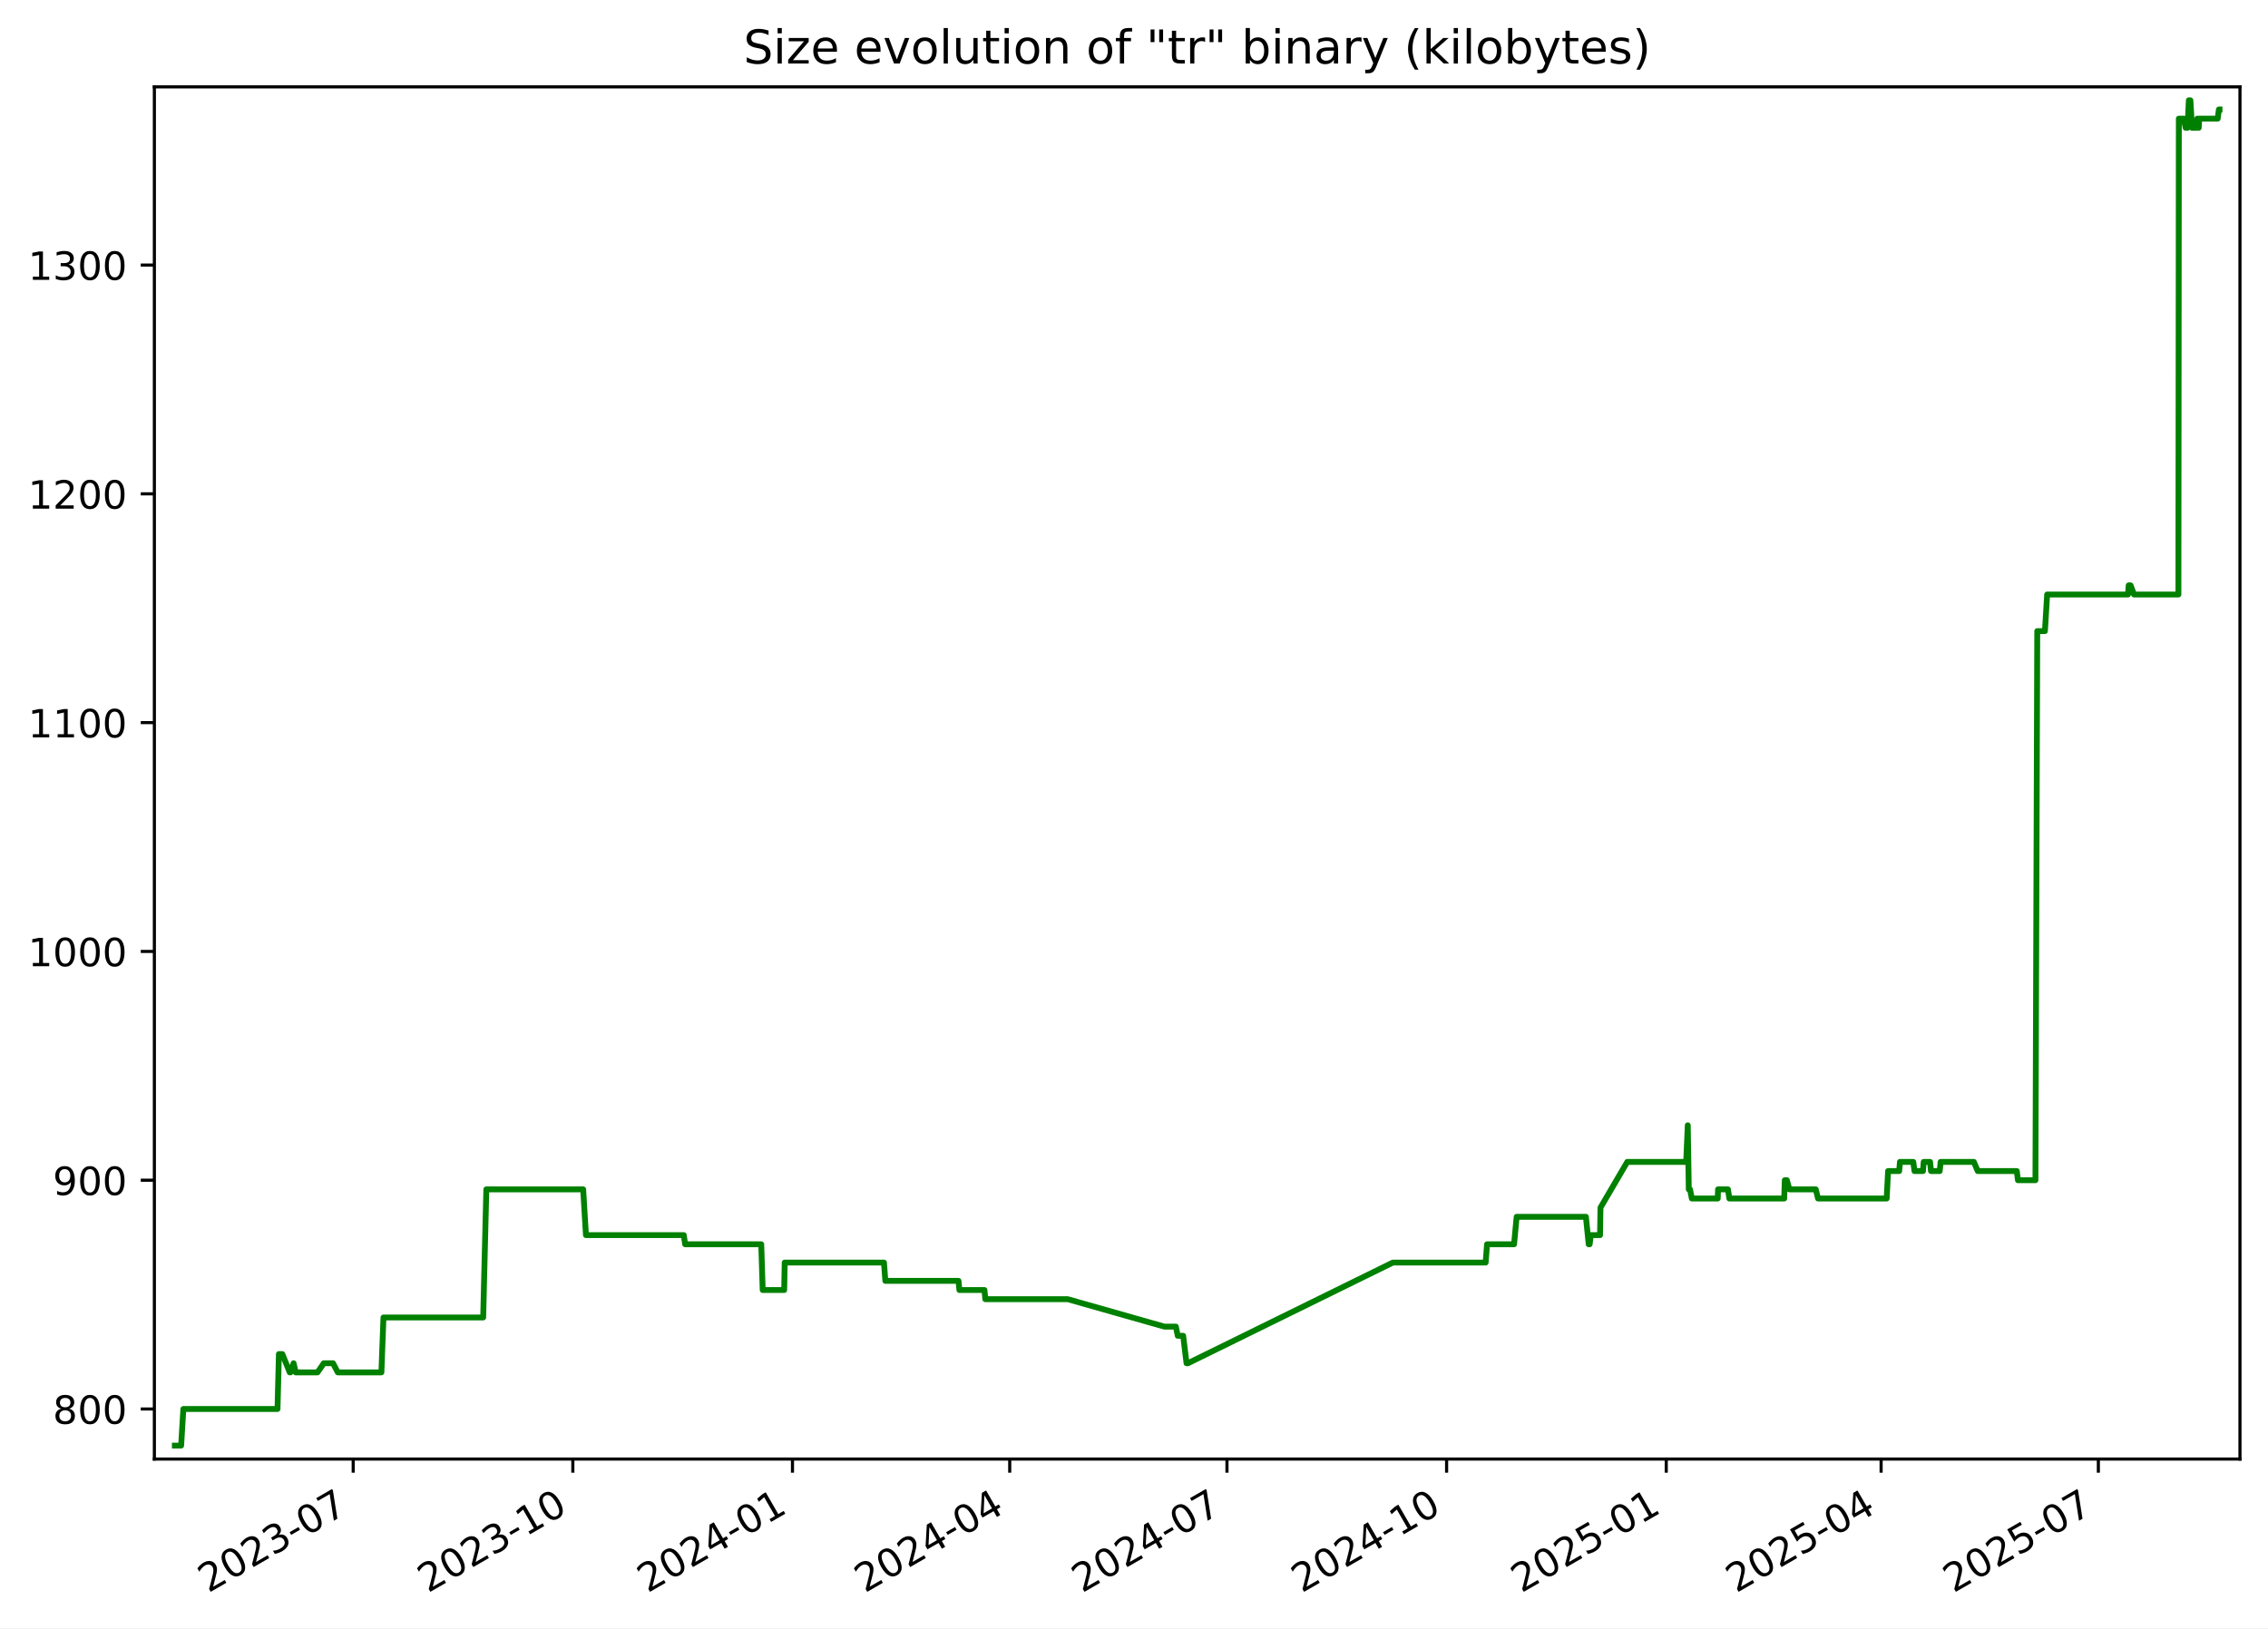
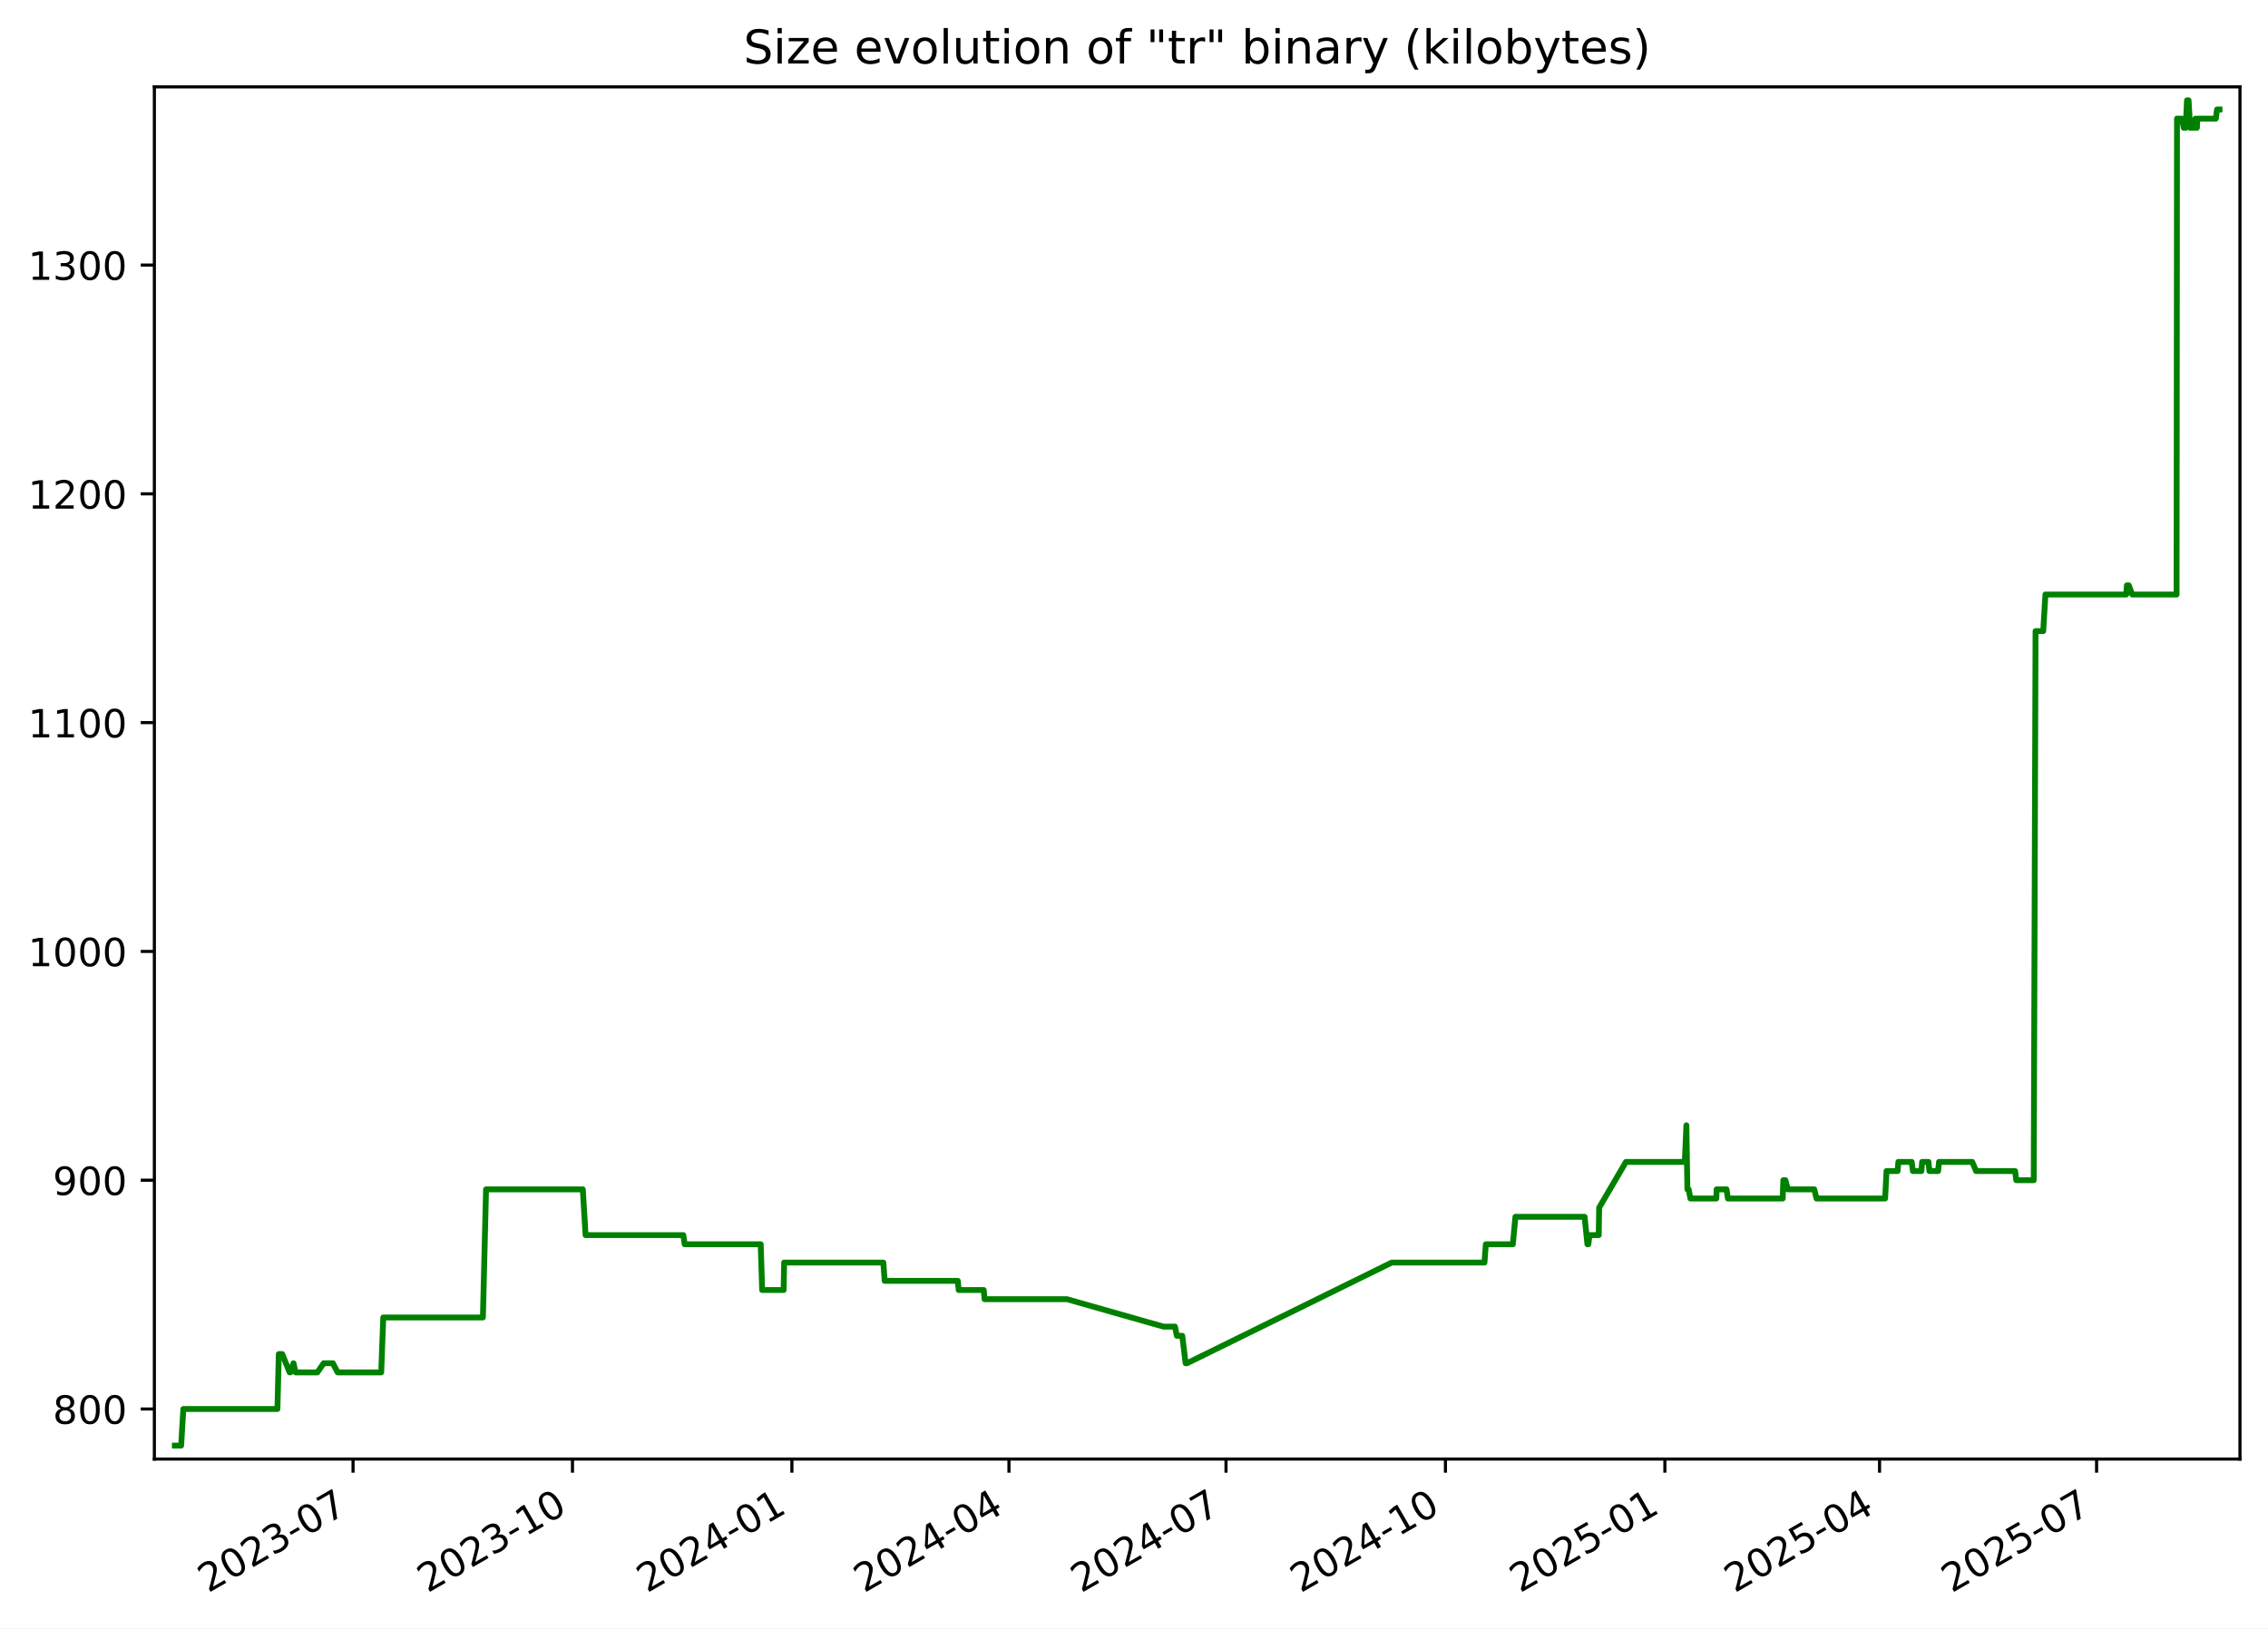
<svg xmlns="http://www.w3.org/2000/svg" xmlns:xlink="http://www.w3.org/1999/xlink" width="582.53pt" height="418.303pt" viewBox="0 0 582.53 418.303" version="1.1">
  <defs>
    <style type="text/css">*{stroke-linejoin: round; stroke-linecap: butt}</style>
  </defs>
  <g id="figure_1">
    <g id="patch_1">
      <path d="M -0 418.303  L 582.53 418.303  L 582.53 0  L -0 0  z " style="fill: #ffffff" />
    </g>
    <g id="axes_1">
      <g id="patch_2">
        <path d="M 39.65 374.83  L 575.33 374.83  L 575.33 22.318  L 39.65 22.318  z " style="fill: #ffffff" />
      </g>
      <g id="matplotlib.axis_1">
        <g id="xtick_1">
          <g id="line2d_1">
            <defs>
-               <path id="m077286f909" d="M 0 0  L 0 3.5  " style="stroke: #000000; stroke-width: 0.8" />
+               <path id="m6d14443384" d="M 0 0  L 0 3.5  " style="stroke: #000000; stroke-width: 0.8" />
            </defs>
            <g>
-               <use xlink:href="#m077286f909" x="90.719" y="374.83" style="stroke: #000000; stroke-width: 0.8" />
+               <use xlink:href="#m6d14443384" x="90.677" y="374.83" style="stroke: #000000; stroke-width: 0.8" />
            </g>
          </g>
          <g id="text_1">
-             <g transform="translate(53.49431 409.302) rotate(-30) scale(0.1 -0.1)">
+             <g transform="translate(53.45233 409.302) rotate(-30) scale(0.1 -0.1)">
              <defs>
                <path id="DejaVuSans-32" d="M 1228 531  L 3431 531  L 3431 0  L 469 0  L 469 531  Q 828 903 1448 1529  Q 2069 2156 2228 2338  Q 2531 2678 2651 2914  Q 2772 3150 2772 3378  Q 2772 3750 2511 3984  Q 2250 4219 1831 4219  Q 1534 4219 1204 4116  Q 875 4013 500 3803  L 500 4441  Q 881 4594 1212 4672  Q 1544 4750 1819 4750  Q 2544 4750 2975 4387  Q 3406 4025 3406 3419  Q 3406 3131 3298 2873  Q 3191 2616 2906 2266  Q 2828 2175 2409 1742  Q 1991 1309 1228 531  z " transform="scale(0.015625)" />
                <path id="DejaVuSans-30" d="M 2034 4250  Q 1547 4250 1301 3770  Q 1056 3291 1056 2328  Q 1056 1369 1301 889  Q 1547 409 2034 409  Q 2525 409 2770 889  Q 3016 1369 3016 2328  Q 3016 3291 2770 3770  Q 2525 4250 2034 4250  z M 2034 4750  Q 2819 4750 3233 4129  Q 3647 3509 3647 2328  Q 3647 1150 3233 529  Q 2819 -91 2034 -91  Q 1250 -91 836 529  Q 422 1150 422 2328  Q 422 3509 836 4129  Q 1250 4750 2034 4750  z " transform="scale(0.015625)" />
                <path id="DejaVuSans-33" d="M 2597 2516  Q 3050 2419 3304 2112  Q 3559 1806 3559 1356  Q 3559 666 3084 287  Q 2609 -91 1734 -91  Q 1441 -91 1130 -33  Q 819 25 488 141  L 488 750  Q 750 597 1062 519  Q 1375 441 1716 441  Q 2309 441 2620 675  Q 2931 909 2931 1356  Q 2931 1769 2642 2001  Q 2353 2234 1838 2234  L 1294 2234  L 1294 2753  L 1863 2753  Q 2328 2753 2575 2939  Q 2822 3125 2822 3475  Q 2822 3834 2567 4026  Q 2313 4219 1838 4219  Q 1578 4219 1281 4162  Q 984 4106 628 3988  L 628 4550  Q 988 4650 1302 4700  Q 1616 4750 1894 4750  Q 2613 4750 3031 4423  Q 3450 4097 3450 3541  Q 3450 3153 3228 2886  Q 3006 2619 2597 2516  z " transform="scale(0.015625)" />
                <path id="DejaVuSans-2d" d="M 313 2009  L 1997 2009  L 1997 1497  L 313 1497  L 313 2009  z " transform="scale(0.015625)" />
                <path id="DejaVuSans-37" d="M 525 4666  L 3525 4666  L 3525 4397  L 1831 0  L 1172 0  L 2766 4134  L 525 4134  L 525 4666  z " transform="scale(0.015625)" />
              </defs>
              <use xlink:href="#DejaVuSans-32" />
              <use xlink:href="#DejaVuSans-30" x="63.623" />
              <use xlink:href="#DejaVuSans-32" x="127.246" />
              <use xlink:href="#DejaVuSans-33" x="190.869" />
              <use xlink:href="#DejaVuSans-2d" x="254.492" />
              <use xlink:href="#DejaVuSans-30" x="290.576" />
              <use xlink:href="#DejaVuSans-37" x="354.199" />
            </g>
          </g>
        </g>
        <g id="xtick_2">
          <g id="line2d_2">
            <g>
-               <use xlink:href="#m077286f909" x="147.132" y="374.83" style="stroke: #000000; stroke-width: 0.8" />
+               <use xlink:href="#m6d14443384" x="147.038" y="374.83" style="stroke: #000000; stroke-width: 0.8" />
            </g>
          </g>
          <g id="text_2">
-             <g transform="translate(109.9071 409.302) rotate(-30) scale(0.1 -0.1)">
+             <g transform="translate(109.8135 409.302) rotate(-30) scale(0.1 -0.1)">
              <defs>
                <path id="DejaVuSans-31" d="M 794 531  L 1825 531  L 1825 4091  L 703 3866  L 703 4441  L 1819 4666  L 2450 4666  L 2450 531  L 3481 531  L 3481 0  L 794 0  L 794 531  z " transform="scale(0.015625)" />
              </defs>
              <use xlink:href="#DejaVuSans-32" />
              <use xlink:href="#DejaVuSans-30" x="63.623" />
              <use xlink:href="#DejaVuSans-32" x="127.246" />
              <use xlink:href="#DejaVuSans-33" x="190.869" />
              <use xlink:href="#DejaVuSans-2d" x="254.492" />
              <use xlink:href="#DejaVuSans-31" x="290.576" />
              <use xlink:href="#DejaVuSans-30" x="354.199" />
            </g>
          </g>
        </g>
        <g id="xtick_3">
          <g id="line2d_3">
            <g>
-               <use xlink:href="#m077286f909" x="203.545" y="374.83" style="stroke: #000000; stroke-width: 0.8" />
+               <use xlink:href="#m6d14443384" x="203.399" y="374.83" style="stroke: #000000; stroke-width: 0.8" />
            </g>
          </g>
          <g id="text_3">
-             <g transform="translate(166.3199 409.302) rotate(-30) scale(0.1 -0.1)">
+             <g transform="translate(166.1746 409.302) rotate(-30) scale(0.1 -0.1)">
              <defs>
                <path id="DejaVuSans-34" d="M 2419 4116  L 825 1625  L 2419 1625  L 2419 4116  z M 2253 4666  L 3047 4666  L 3047 1625  L 3713 1625  L 3713 1100  L 3047 1100  L 3047 0  L 2419 0  L 2419 1100  L 313 1100  L 313 1709  L 2253 4666  z " transform="scale(0.015625)" />
              </defs>
              <use xlink:href="#DejaVuSans-32" />
              <use xlink:href="#DejaVuSans-30" x="63.623" />
              <use xlink:href="#DejaVuSans-32" x="127.246" />
              <use xlink:href="#DejaVuSans-34" x="190.869" />
              <use xlink:href="#DejaVuSans-2d" x="254.492" />
              <use xlink:href="#DejaVuSans-30" x="290.576" />
              <use xlink:href="#DejaVuSans-31" x="354.199" />
            </g>
          </g>
        </g>
        <g id="xtick_4">
          <g id="line2d_4">
            <g>
-               <use xlink:href="#m077286f909" x="259.344" y="374.83" style="stroke: #000000; stroke-width: 0.8" />
+               <use xlink:href="#m6d14443384" x="259.148" y="374.83" style="stroke: #000000; stroke-width: 0.8" />
            </g>
          </g>
          <g id="text_4">
-             <g transform="translate(222.1195 409.302) rotate(-30) scale(0.1 -0.1)">
+             <g transform="translate(221.9231 409.302) rotate(-30) scale(0.1 -0.1)">
              <use xlink:href="#DejaVuSans-32" />
              <use xlink:href="#DejaVuSans-30" x="63.623" />
              <use xlink:href="#DejaVuSans-32" x="127.246" />
              <use xlink:href="#DejaVuSans-34" x="190.869" />
              <use xlink:href="#DejaVuSans-2d" x="254.492" />
              <use xlink:href="#DejaVuSans-30" x="290.576" />
              <use xlink:href="#DejaVuSans-34" x="354.199" />
            </g>
          </g>
        </g>
        <g id="xtick_5">
          <g id="line2d_5">
            <g>
-               <use xlink:href="#m077286f909" x="315.144" y="374.83" style="stroke: #000000; stroke-width: 0.8" />
+               <use xlink:href="#m6d14443384" x="314.896" y="374.83" style="stroke: #000000; stroke-width: 0.8" />
            </g>
          </g>
          <g id="text_5">
-             <g transform="translate(277.9192 409.302) rotate(-30) scale(0.1 -0.1)">
+             <g transform="translate(277.6716 409.302) rotate(-30) scale(0.1 -0.1)">
              <use xlink:href="#DejaVuSans-32" />
              <use xlink:href="#DejaVuSans-30" x="63.623" />
              <use xlink:href="#DejaVuSans-32" x="127.246" />
              <use xlink:href="#DejaVuSans-34" x="190.869" />
              <use xlink:href="#DejaVuSans-2d" x="254.492" />
              <use xlink:href="#DejaVuSans-30" x="290.576" />
              <use xlink:href="#DejaVuSans-37" x="354.199" />
            </g>
          </g>
        </g>
        <g id="xtick_6">
          <g id="line2d_6">
            <g>
-               <use xlink:href="#m077286f909" x="371.557" y="374.83" style="stroke: #000000; stroke-width: 0.8" />
+               <use xlink:href="#m6d14443384" x="371.258" y="374.83" style="stroke: #000000; stroke-width: 0.8" />
            </g>
          </g>
          <g id="text_6">
-             <g transform="translate(334.332 409.302) rotate(-30) scale(0.1 -0.1)">
+             <g transform="translate(334.0327 409.302) rotate(-30) scale(0.1 -0.1)">
              <use xlink:href="#DejaVuSans-32" />
              <use xlink:href="#DejaVuSans-30" x="63.623" />
              <use xlink:href="#DejaVuSans-32" x="127.246" />
              <use xlink:href="#DejaVuSans-34" x="190.869" />
              <use xlink:href="#DejaVuSans-2d" x="254.492" />
              <use xlink:href="#DejaVuSans-31" x="290.576" />
              <use xlink:href="#DejaVuSans-30" x="354.199" />
            </g>
          </g>
        </g>
        <g id="xtick_7">
          <g id="line2d_7">
            <g>
-               <use xlink:href="#m077286f909" x="427.97" y="374.83" style="stroke: #000000; stroke-width: 0.8" />
+               <use xlink:href="#m6d14443384" x="427.619" y="374.83" style="stroke: #000000; stroke-width: 0.8" />
            </g>
          </g>
          <g id="text_7">
-             <g transform="translate(390.7448 409.302) rotate(-30) scale(0.1 -0.1)">
+             <g transform="translate(390.3938 409.302) rotate(-30) scale(0.1 -0.1)">
              <defs>
                <path id="DejaVuSans-35" d="M 691 4666  L 3169 4666  L 3169 4134  L 1269 4134  L 1269 2991  Q 1406 3038 1543 3061  Q 1681 3084 1819 3084  Q 2600 3084 3056 2656  Q 3513 2228 3513 1497  Q 3513 744 3044 326  Q 2575 -91 1722 -91  Q 1428 -91 1123 -41  Q 819 9 494 109  L 494 744  Q 775 591 1075 516  Q 1375 441 1709 441  Q 2250 441 2565 725  Q 2881 1009 2881 1497  Q 2881 1984 2565 2268  Q 2250 2553 1709 2553  Q 1456 2553 1204 2497  Q 953 2441 691 2322  L 691 4666  z " transform="scale(0.015625)" />
              </defs>
              <use xlink:href="#DejaVuSans-32" />
              <use xlink:href="#DejaVuSans-30" x="63.623" />
              <use xlink:href="#DejaVuSans-32" x="127.246" />
              <use xlink:href="#DejaVuSans-35" x="190.869" />
              <use xlink:href="#DejaVuSans-2d" x="254.492" />
              <use xlink:href="#DejaVuSans-30" x="290.576" />
              <use xlink:href="#DejaVuSans-31" x="354.199" />
            </g>
          </g>
        </g>
        <g id="xtick_8">
          <g id="line2d_8">
            <g>
-               <use xlink:href="#m077286f909" x="483.156" y="374.83" style="stroke: #000000; stroke-width: 0.8" />
+               <use xlink:href="#m6d14443384" x="482.755" y="374.83" style="stroke: #000000; stroke-width: 0.8" />
            </g>
          </g>
          <g id="text_8">
-             <g transform="translate(445.9312 409.302) rotate(-30) scale(0.1 -0.1)">
+             <g transform="translate(445.5297 409.302) rotate(-30) scale(0.1 -0.1)">
              <use xlink:href="#DejaVuSans-32" />
              <use xlink:href="#DejaVuSans-30" x="63.623" />
              <use xlink:href="#DejaVuSans-32" x="127.246" />
              <use xlink:href="#DejaVuSans-35" x="190.869" />
              <use xlink:href="#DejaVuSans-2d" x="254.492" />
              <use xlink:href="#DejaVuSans-30" x="290.576" />
              <use xlink:href="#DejaVuSans-34" x="354.199" />
            </g>
          </g>
        </g>
        <g id="xtick_9">
          <g id="line2d_9">
            <g>
-               <use xlink:href="#m077286f909" x="538.956" y="374.83" style="stroke: #000000; stroke-width: 0.8" />
+               <use xlink:href="#m6d14443384" x="538.503" y="374.83" style="stroke: #000000; stroke-width: 0.8" />
            </g>
          </g>
          <g id="text_9">
-             <g transform="translate(501.7308 409.302) rotate(-30) scale(0.1 -0.1)">
+             <g transform="translate(501.2782 409.302) rotate(-30) scale(0.1 -0.1)">
              <use xlink:href="#DejaVuSans-32" />
              <use xlink:href="#DejaVuSans-30" x="63.623" />
              <use xlink:href="#DejaVuSans-32" x="127.246" />
              <use xlink:href="#DejaVuSans-35" x="190.869" />
              <use xlink:href="#DejaVuSans-2d" x="254.492" />
              <use xlink:href="#DejaVuSans-30" x="290.576" />
              <use xlink:href="#DejaVuSans-37" x="354.199" />
            </g>
          </g>
        </g>
      </g>
      <g id="matplotlib.axis_2">
        <g id="ytick_1">
          <g id="line2d_10">
            <defs>
-               <path id="maa12869a09" d="M 0 0  L -3.5 0  " style="stroke: #000000; stroke-width: 0.8" />
+               <path id="m0aa70c6540" d="M 0 0  L -3.5 0  " style="stroke: #000000; stroke-width: 0.8" />
            </defs>
            <g>
-               <use xlink:href="#maa12869a09" x="39.65" y="361.97" style="stroke: #000000; stroke-width: 0.8" />
+               <use xlink:href="#m0aa70c6540" x="39.65" y="361.97" style="stroke: #000000; stroke-width: 0.8" />
            </g>
          </g>
          <g id="text_10">
            <g transform="translate(13.5625 365.7693) scale(0.1 -0.1)">
              <defs>
                <path id="DejaVuSans-38" d="M 2034 2216  Q 1584 2216 1326 1975  Q 1069 1734 1069 1313  Q 1069 891 1326 650  Q 1584 409 2034 409  Q 2484 409 2743 651  Q 3003 894 3003 1313  Q 3003 1734 2745 1975  Q 2488 2216 2034 2216  z M 1403 2484  Q 997 2584 770 2862  Q 544 3141 544 3541  Q 544 4100 942 4425  Q 1341 4750 2034 4750  Q 2731 4750 3128 4425  Q 3525 4100 3525 3541  Q 3525 3141 3298 2862  Q 3072 2584 2669 2484  Q 3125 2378 3379 2068  Q 3634 1759 3634 1313  Q 3634 634 3220 271  Q 2806 -91 2034 -91  Q 1263 -91 848 271  Q 434 634 434 1313  Q 434 1759 690 2068  Q 947 2378 1403 2484  z M 1172 3481  Q 1172 3119 1398 2916  Q 1625 2713 2034 2713  Q 2441 2713 2670 2916  Q 2900 3119 2900 3481  Q 2900 3844 2670 4047  Q 2441 4250 2034 4250  Q 1625 4250 1398 4047  Q 1172 3844 1172 3481  z " transform="scale(0.015625)" />
              </defs>
              <use xlink:href="#DejaVuSans-38" />
              <use xlink:href="#DejaVuSans-30" x="63.623" />
              <use xlink:href="#DejaVuSans-30" x="127.246" />
            </g>
          </g>
        </g>
        <g id="ytick_2">
          <g id="line2d_11">
            <g>
-               <use xlink:href="#maa12869a09" x="39.65" y="303.195" style="stroke: #000000; stroke-width: 0.8" />
+               <use xlink:href="#m0aa70c6540" x="39.65" y="303.195" style="stroke: #000000; stroke-width: 0.8" />
            </g>
          </g>
          <g id="text_11">
            <g transform="translate(13.5625 306.9938) scale(0.1 -0.1)">
              <defs>
                <path id="DejaVuSans-39" d="M 703 97  L 703 672  Q 941 559 1184 500  Q 1428 441 1663 441  Q 2288 441 2617 861  Q 2947 1281 2994 2138  Q 2813 1869 2534 1725  Q 2256 1581 1919 1581  Q 1219 1581 811 2004  Q 403 2428 403 3163  Q 403 3881 828 4315  Q 1253 4750 1959 4750  Q 2769 4750 3195 4129  Q 3622 3509 3622 2328  Q 3622 1225 3098 567  Q 2575 -91 1691 -91  Q 1453 -91 1209 -44  Q 966 3 703 97  z M 1959 2075  Q 2384 2075 2632 2365  Q 2881 2656 2881 3163  Q 2881 3666 2632 3958  Q 2384 4250 1959 4250  Q 1534 4250 1286 3958  Q 1038 3666 1038 3163  Q 1038 2656 1286 2365  Q 1534 2075 1959 2075  z " transform="scale(0.015625)" />
              </defs>
              <use xlink:href="#DejaVuSans-39" />
              <use xlink:href="#DejaVuSans-30" x="63.623" />
              <use xlink:href="#DejaVuSans-30" x="127.246" />
            </g>
          </g>
        </g>
        <g id="ytick_3">
          <g id="line2d_12">
            <g>
-               <use xlink:href="#maa12869a09" x="39.65" y="244.419" style="stroke: #000000; stroke-width: 0.8" />
+               <use xlink:href="#m0aa70c6540" x="39.65" y="244.419" style="stroke: #000000; stroke-width: 0.8" />
            </g>
          </g>
          <g id="text_12">
            <g transform="translate(7.2 248.2182) scale(0.1 -0.1)">
              <use xlink:href="#DejaVuSans-31" />
              <use xlink:href="#DejaVuSans-30" x="63.623" />
              <use xlink:href="#DejaVuSans-30" x="127.246" />
              <use xlink:href="#DejaVuSans-30" x="190.869" />
            </g>
          </g>
        </g>
        <g id="ytick_4">
          <g id="line2d_13">
            <g>
-               <use xlink:href="#maa12869a09" x="39.65" y="185.644" style="stroke: #000000; stroke-width: 0.8" />
+               <use xlink:href="#m0aa70c6540" x="39.65" y="185.644" style="stroke: #000000; stroke-width: 0.8" />
            </g>
          </g>
          <g id="text_13">
            <g transform="translate(7.2 189.4427) scale(0.1 -0.1)">
              <use xlink:href="#DejaVuSans-31" />
              <use xlink:href="#DejaVuSans-31" x="63.623" />
              <use xlink:href="#DejaVuSans-30" x="127.246" />
              <use xlink:href="#DejaVuSans-30" x="190.869" />
            </g>
          </g>
        </g>
        <g id="ytick_5">
          <g id="line2d_14">
            <g>
-               <use xlink:href="#maa12869a09" x="39.65" y="126.868" style="stroke: #000000; stroke-width: 0.8" />
+               <use xlink:href="#m0aa70c6540" x="39.65" y="126.868" style="stroke: #000000; stroke-width: 0.8" />
            </g>
          </g>
          <g id="text_14">
            <g transform="translate(7.2 130.6672) scale(0.1 -0.1)">
              <use xlink:href="#DejaVuSans-31" />
              <use xlink:href="#DejaVuSans-32" x="63.623" />
              <use xlink:href="#DejaVuSans-30" x="127.246" />
              <use xlink:href="#DejaVuSans-30" x="190.869" />
            </g>
          </g>
        </g>
        <g id="ytick_6">
          <g id="line2d_15">
            <g>
-               <use xlink:href="#maa12869a09" x="39.65" y="68.092" style="stroke: #000000; stroke-width: 0.8" />
+               <use xlink:href="#m0aa70c6540" x="39.65" y="68.092" style="stroke: #000000; stroke-width: 0.8" />
            </g>
          </g>
          <g id="text_15">
            <g transform="translate(7.2 71.89171) scale(0.1 -0.1)">
              <use xlink:href="#DejaVuSans-31" />
              <use xlink:href="#DejaVuSans-33" x="63.623" />
              <use xlink:href="#DejaVuSans-30" x="127.246" />
              <use xlink:href="#DejaVuSans-30" x="190.869" />
            </g>
          </g>
        </g>
      </g>
      <g id="line2d_16">
-         <path d="M 44.902 371.374  L 46.525 371.374  L 47.093 361.97  L 71.277 361.97  L 71.636 347.864  L 72.512 347.864  L 74.423 352.566  L 74.611 352.566  L 75.408 350.215  L 75.953 352.566  L 81.548 352.566  L 83.172 350.215  L 85.535 350.215  L 86.76 352.566  L 97.961 352.566  L 98.495 338.46  L 124.106 338.46  L 124.913 305.546  L 149.787 305.546  L 150.498 317.301  L 175.626 317.301  L 175.977 319.652  L 195.523 319.652  L 195.897 331.407  L 201.417 331.407  L 201.549 324.354  L 227.051 324.354  L 227.396 329.056  L 246.195 329.056  L 246.42 331.407  L 252.856 331.407  L 253.074 333.758  L 274.233 333.758  L 299.086 340.811  L 302.02 340.811  L 302.501 343.162  L 303.895 343.162  L 304.759 350.215  L 305.132 350.215  L 357.751 324.354  L 381.586 324.354  L 381.943 319.652  L 388.884 319.652  L 389.547 312.599  L 407.337 312.599  L 408.057 319.652  L 408.296 319.652  L 408.599 317.301  L 410.966 317.301  L 411.076 310.248  L 417.963 298.492  L 433.093 298.492  L 433.502 289.088  L 433.759 305.546  L 434.085 305.546  L 434.537 307.897  L 441.192 307.897  L 441.277 305.546  L 443.82 305.546  L 444.178 307.897  L 458.266 307.897  L 458.421 303.195  L 458.953 303.195  L 459.597 305.546  L 466.378 305.546  L 466.955 307.897  L 484.59 307.897  L 484.951 300.844  L 487.8 300.844  L 487.998 298.492  L 491.419 298.492  L 491.731 300.844  L 493.912 300.844  L 494.099 298.492  L 495.737 298.492  L 495.969 300.844  L 498.214 300.844  L 498.445 298.492  L 506.978 298.492  L 507.975 300.844  L 518.009 300.844  L 518.303 303.195  L 522.799 303.195  L 523.264 162.133  L 525.235 162.133  L 525.805 152.729  L 546.573 152.729  L 546.75 150.378  L 547.232 150.378  L 548.12 152.729  L 559.52 152.729  L 559.63 30.476  L 560.874 30.476  L 561.368 32.827  L 561.476 30.476  L 561.875 32.827  L 562.198 25.774  L 562.598 25.774  L 563.013 32.827  L 564.157 32.827  L 564.379 30.476  L 564.745 32.827  L 564.868 30.476  L 569.614 30.476  L 569.919 28.125  L 570.078 28.125  L 570.078 28.125  " clip-path="url(#p978403118d)" style="fill: none; stroke: #008000; stroke-width: 1.5; stroke-linecap: square" />
+         <path d="M 44.902 371.374  L 46.524 371.374  L 47.091 361.97  L 71.253 361.97  L 71.611 347.864  L 72.487 347.864  L 74.396 352.566  L 74.584 352.566  L 75.38 350.215  L 75.925 352.566  L 81.514 352.566  L 83.137 350.215  L 85.498 350.215  L 86.721 352.566  L 97.912 352.566  L 98.445 338.46  L 124.033 338.46  L 124.84 305.546  L 149.691 305.546  L 150.401 317.301  L 175.506 317.301  L 175.857 319.652  L 195.385 319.652  L 195.758 331.407  L 201.273 331.407  L 201.406 324.354  L 226.884 324.354  L 227.228 329.056  L 246.01 329.056  L 246.235 331.407  L 252.666 331.407  L 252.884 333.758  L 274.023 333.758  L 298.853 340.811  L 301.785 340.811  L 302.265 343.162  L 303.658 343.162  L 304.521 350.215  L 304.894 350.215  L 357.464 324.354  L 381.278 324.354  L 381.635 319.652  L 388.569 319.652  L 389.232 312.599  L 407.005 312.599  L 407.724 319.652  L 407.963 319.652  L 408.266 317.301  L 410.631 317.301  L 410.74 310.248  L 417.622 298.492  L 432.737 298.492  L 433.146 289.088  L 433.403 305.546  L 433.728 305.546  L 434.18 307.897  L 440.829 307.897  L 440.914 305.546  L 443.454 305.546  L 443.812 307.897  L 457.887 307.897  L 458.042 303.195  L 458.573 303.195  L 459.217 305.546  L 465.992 305.546  L 466.568 307.897  L 484.187 307.897  L 484.548 300.844  L 487.394 300.844  L 487.592 298.492  L 491.01 298.492  L 491.322 300.844  L 493.501 300.844  L 493.688 298.492  L 495.324 298.492  L 495.556 300.844  L 497.799 300.844  L 498.029 298.492  L 506.554 298.492  L 507.551 300.844  L 517.575 300.844  L 517.87 303.195  L 522.361 303.195  L 522.826 162.133  L 524.795 162.133  L 525.365 152.729  L 546.114 152.729  L 546.29 150.378  L 546.771 150.378  L 547.659 152.729  L 559.049 152.729  L 559.158 30.476  L 560.402 30.476  L 560.895 32.827  L 561.003 30.476  L 561.401 32.827  L 561.724 25.774  L 562.124 25.774  L 562.538 32.827  L 563.681 32.827  L 563.903 30.476  L 564.269 32.827  L 564.391 30.476  L 569.134 30.476  L 569.438 28.125  L 570.078 28.125  L 570.078 28.125  " clip-path="url(#ped277f818c)" style="fill: none; stroke: #008000; stroke-width: 1.5; stroke-linecap: square" />
      </g>
      <g id="patch_3">
        <path d="M 39.65 374.83  L 39.65 22.318  " style="fill: none; stroke: #000000; stroke-width: 0.8; stroke-linejoin: miter; stroke-linecap: square" />
      </g>
      <g id="patch_4">
        <path d="M 575.33 374.83  L 575.33 22.318  " style="fill: none; stroke: #000000; stroke-width: 0.8; stroke-linejoin: miter; stroke-linecap: square" />
      </g>
      <g id="patch_5">
        <path d="M 39.65 374.83  L 575.33 374.83  " style="fill: none; stroke: #000000; stroke-width: 0.8; stroke-linejoin: miter; stroke-linecap: square" />
      </g>
      <g id="patch_6">
        <path d="M 39.65 22.318  L 575.33 22.318  " style="fill: none; stroke: #000000; stroke-width: 0.8; stroke-linejoin: miter; stroke-linecap: square" />
      </g>
      <g id="text_16">
        <g transform="translate(190.9756 16.31812) scale(0.12 -0.12)">
          <defs>
            <path id="DejaVuSans-53" d="M 3425 4513  L 3425 3897  Q 3066 4069 2747 4153  Q 2428 4238 2131 4238  Q 1616 4238 1336 4038  Q 1056 3838 1056 3469  Q 1056 3159 1242 3001  Q 1428 2844 1947 2747  L 2328 2669  Q 3034 2534 3370 2195  Q 3706 1856 3706 1288  Q 3706 609 3251 259  Q 2797 -91 1919 -91  Q 1588 -91 1214 -16  Q 841 59 441 206  L 441 856  Q 825 641 1194 531  Q 1563 422 1919 422  Q 2459 422 2753 634  Q 3047 847 3047 1241  Q 3047 1584 2836 1778  Q 2625 1972 2144 2069  L 1759 2144  Q 1053 2284 737 2584  Q 422 2884 422 3419  Q 422 4038 858 4394  Q 1294 4750 2059 4750  Q 2388 4750 2728 4690  Q 3069 4631 3425 4513  z " transform="scale(0.015625)" />
            <path id="DejaVuSans-69" d="M 603 3500  L 1178 3500  L 1178 0  L 603 0  L 603 3500  z M 603 4863  L 1178 4863  L 1178 4134  L 603 4134  L 603 4863  z " transform="scale(0.015625)" />
            <path id="DejaVuSans-7a" d="M 353 3500  L 3084 3500  L 3084 2975  L 922 459  L 3084 459  L 3084 0  L 275 0  L 275 525  L 2438 3041  L 353 3041  L 353 3500  z " transform="scale(0.015625)" />
            <path id="DejaVuSans-65" d="M 3597 1894  L 3597 1613  L 953 1613  Q 991 1019 1311 708  Q 1631 397 2203 397  Q 2534 397 2845 478  Q 3156 559 3463 722  L 3463 178  Q 3153 47 2828 -22  Q 2503 -91 2169 -91  Q 1331 -91 842 396  Q 353 884 353 1716  Q 353 2575 817 3079  Q 1281 3584 2069 3584  Q 2775 3584 3186 3129  Q 3597 2675 3597 1894  z M 3022 2063  Q 3016 2534 2758 2815  Q 2500 3097 2075 3097  Q 1594 3097 1305 2825  Q 1016 2553 972 2059  L 3022 2063  z " transform="scale(0.015625)" />
            <path id="DejaVuSans-20" transform="scale(0.015625)" />
            <path id="DejaVuSans-76" d="M 191 3500  L 800 3500  L 1894 563  L 2988 3500  L 3597 3500  L 2284 0  L 1503 0  L 191 3500  z " transform="scale(0.015625)" />
            <path id="DejaVuSans-6f" d="M 1959 3097  Q 1497 3097 1228 2736  Q 959 2375 959 1747  Q 959 1119 1226 758  Q 1494 397 1959 397  Q 2419 397 2687 759  Q 2956 1122 2956 1747  Q 2956 2369 2687 2733  Q 2419 3097 1959 3097  z M 1959 3584  Q 2709 3584 3137 3096  Q 3566 2609 3566 1747  Q 3566 888 3137 398  Q 2709 -91 1959 -91  Q 1206 -91 779 398  Q 353 888 353 1747  Q 353 2609 779 3096  Q 1206 3584 1959 3584  z " transform="scale(0.015625)" />
            <path id="DejaVuSans-6c" d="M 603 4863  L 1178 4863  L 1178 0  L 603 0  L 603 4863  z " transform="scale(0.015625)" />
            <path id="DejaVuSans-75" d="M 544 1381  L 544 3500  L 1119 3500  L 1119 1403  Q 1119 906 1312 657  Q 1506 409 1894 409  Q 2359 409 2629 706  Q 2900 1003 2900 1516  L 2900 3500  L 3475 3500  L 3475 0  L 2900 0  L 2900 538  Q 2691 219 2414 64  Q 2138 -91 1772 -91  Q 1169 -91 856 284  Q 544 659 544 1381  z M 1991 3584  L 1991 3584  z " transform="scale(0.015625)" />
            <path id="DejaVuSans-74" d="M 1172 4494  L 1172 3500  L 2356 3500  L 2356 3053  L 1172 3053  L 1172 1153  Q 1172 725 1289 603  Q 1406 481 1766 481  L 2356 481  L 2356 0  L 1766 0  Q 1100 0 847 248  Q 594 497 594 1153  L 594 3053  L 172 3053  L 172 3500  L 594 3500  L 594 4494  L 1172 4494  z " transform="scale(0.015625)" />
            <path id="DejaVuSans-6e" d="M 3513 2113  L 3513 0  L 2938 0  L 2938 2094  Q 2938 2591 2744 2837  Q 2550 3084 2163 3084  Q 1697 3084 1428 2787  Q 1159 2491 1159 1978  L 1159 0  L 581 0  L 581 3500  L 1159 3500  L 1159 2956  Q 1366 3272 1645 3428  Q 1925 3584 2291 3584  Q 2894 3584 3203 3211  Q 3513 2838 3513 2113  z " transform="scale(0.015625)" />
            <path id="DejaVuSans-66" d="M 2375 4863  L 2375 4384  L 1825 4384  Q 1516 4384 1395 4259  Q 1275 4134 1275 3809  L 1275 3500  L 2222 3500  L 2222 3053  L 1275 3053  L 1275 0  L 697 0  L 697 3053  L 147 3053  L 147 3500  L 697 3500  L 697 3744  Q 697 4328 969 4595  Q 1241 4863 1831 4863  L 2375 4863  z " transform="scale(0.015625)" />
            <path id="DejaVuSans-22" d="M 1147 4666  L 1147 2931  L 616 2931  L 616 4666  L 1147 4666  z M 2328 4666  L 2328 2931  L 1797 2931  L 1797 4666  L 2328 4666  z " transform="scale(0.015625)" />
            <path id="DejaVuSans-72" d="M 2631 2963  Q 2534 3019 2420 3045  Q 2306 3072 2169 3072  Q 1681 3072 1420 2755  Q 1159 2438 1159 1844  L 1159 0  L 581 0  L 581 3500  L 1159 3500  L 1159 2956  Q 1341 3275 1631 3429  Q 1922 3584 2338 3584  Q 2397 3584 2469 3576  Q 2541 3569 2628 3553  L 2631 2963  z " transform="scale(0.015625)" />
            <path id="DejaVuSans-62" d="M 3116 1747  Q 3116 2381 2855 2742  Q 2594 3103 2138 3103  Q 1681 3103 1420 2742  Q 1159 2381 1159 1747  Q 1159 1113 1420 752  Q 1681 391 2138 391  Q 2594 391 2855 752  Q 3116 1113 3116 1747  z M 1159 2969  Q 1341 3281 1617 3432  Q 1894 3584 2278 3584  Q 2916 3584 3314 3078  Q 3713 2572 3713 1747  Q 3713 922 3314 415  Q 2916 -91 2278 -91  Q 1894 -91 1617 61  Q 1341 213 1159 525  L 1159 0  L 581 0  L 581 4863  L 1159 4863  L 1159 2969  z " transform="scale(0.015625)" />
            <path id="DejaVuSans-61" d="M 2194 1759  Q 1497 1759 1228 1600  Q 959 1441 959 1056  Q 959 750 1161 570  Q 1363 391 1709 391  Q 2188 391 2477 730  Q 2766 1069 2766 1631  L 2766 1759  L 2194 1759  z M 3341 1997  L 3341 0  L 2766 0  L 2766 531  Q 2569 213 2275 61  Q 1981 -91 1556 -91  Q 1019 -91 701 211  Q 384 513 384 1019  Q 384 1609 779 1909  Q 1175 2209 1959 2209  L 2766 2209  L 2766 2266  Q 2766 2663 2505 2880  Q 2244 3097 1772 3097  Q 1472 3097 1187 3025  Q 903 2953 641 2809  L 641 3341  Q 956 3463 1253 3523  Q 1550 3584 1831 3584  Q 2591 3584 2966 3190  Q 3341 2797 3341 1997  z " transform="scale(0.015625)" />
            <path id="DejaVuSans-79" d="M 2059 -325  Q 1816 -950 1584 -1140  Q 1353 -1331 966 -1331  L 506 -1331  L 506 -850  L 844 -850  Q 1081 -850 1212 -737  Q 1344 -625 1503 -206  L 1606 56  L 191 3500  L 800 3500  L 1894 763  L 2988 3500  L 3597 3500  L 2059 -325  z " transform="scale(0.015625)" />
            <path id="DejaVuSans-28" d="M 1984 4856  Q 1566 4138 1362 3434  Q 1159 2731 1159 2009  Q 1159 1288 1364 580  Q 1569 -128 1984 -844  L 1484 -844  Q 1016 -109 783 600  Q 550 1309 550 2009  Q 550 2706 781 3412  Q 1013 4119 1484 4856  L 1984 4856  z " transform="scale(0.015625)" />
            <path id="DejaVuSans-6b" d="M 581 4863  L 1159 4863  L 1159 1991  L 2875 3500  L 3609 3500  L 1753 1863  L 3688 0  L 2938 0  L 1159 1709  L 1159 0  L 581 0  L 581 4863  z " transform="scale(0.015625)" />
            <path id="DejaVuSans-73" d="M 2834 3397  L 2834 2853  Q 2591 2978 2328 3040  Q 2066 3103 1784 3103  Q 1356 3103 1142 2972  Q 928 2841 928 2578  Q 928 2378 1081 2264  Q 1234 2150 1697 2047  L 1894 2003  Q 2506 1872 2764 1633  Q 3022 1394 3022 966  Q 3022 478 2636 193  Q 2250 -91 1575 -91  Q 1294 -91 989 -36  Q 684 19 347 128  L 347 722  Q 666 556 975 473  Q 1284 391 1588 391  Q 1994 391 2212 530  Q 2431 669 2431 922  Q 2431 1156 2273 1281  Q 2116 1406 1581 1522  L 1381 1569  Q 847 1681 609 1914  Q 372 2147 372 2553  Q 372 3047 722 3315  Q 1072 3584 1716 3584  Q 2034 3584 2315 3537  Q 2597 3491 2834 3397  z " transform="scale(0.015625)" />
            <path id="DejaVuSans-29" d="M 513 4856  L 1013 4856  Q 1481 4119 1714 3412  Q 1947 2706 1947 2009  Q 1947 1309 1714 600  Q 1481 -109 1013 -844  L 513 -844  Q 928 -128 1133 580  Q 1338 1288 1338 2009  Q 1338 2731 1133 3434  Q 928 4138 513 4856  z " transform="scale(0.015625)" />
          </defs>
          <use xlink:href="#DejaVuSans-53" />
          <use xlink:href="#DejaVuSans-69" x="63.477" />
          <use xlink:href="#DejaVuSans-7a" x="91.26" />
          <use xlink:href="#DejaVuSans-65" x="143.75" />
          <use xlink:href="#DejaVuSans-20" x="205.273" />
          <use xlink:href="#DejaVuSans-65" x="237.061" />
          <use xlink:href="#DejaVuSans-76" x="298.584" />
          <use xlink:href="#DejaVuSans-6f" x="357.764" />
          <use xlink:href="#DejaVuSans-6c" x="418.945" />
          <use xlink:href="#DejaVuSans-75" x="446.729" />
          <use xlink:href="#DejaVuSans-74" x="510.107" />
          <use xlink:href="#DejaVuSans-69" x="549.316" />
          <use xlink:href="#DejaVuSans-6f" x="577.1" />
          <use xlink:href="#DejaVuSans-6e" x="638.281" />
          <use xlink:href="#DejaVuSans-20" x="701.66" />
          <use xlink:href="#DejaVuSans-6f" x="733.447" />
          <use xlink:href="#DejaVuSans-66" x="794.629" />
          <use xlink:href="#DejaVuSans-20" x="829.834" />
          <use xlink:href="#DejaVuSans-22" x="861.621" />
          <use xlink:href="#DejaVuSans-74" x="907.617" />
          <use xlink:href="#DejaVuSans-72" x="946.826" />
          <use xlink:href="#DejaVuSans-22" x="987.939" />
          <use xlink:href="#DejaVuSans-20" x="1033.936" />
          <use xlink:href="#DejaVuSans-62" x="1065.723" />
          <use xlink:href="#DejaVuSans-69" x="1129.199" />
          <use xlink:href="#DejaVuSans-6e" x="1156.982" />
          <use xlink:href="#DejaVuSans-61" x="1220.361" />
          <use xlink:href="#DejaVuSans-72" x="1281.641" />
          <use xlink:href="#DejaVuSans-79" x="1322.754" />
          <use xlink:href="#DejaVuSans-20" x="1381.934" />
          <use xlink:href="#DejaVuSans-28" x="1413.721" />
          <use xlink:href="#DejaVuSans-6b" x="1452.734" />
          <use xlink:href="#DejaVuSans-69" x="1510.645" />
          <use xlink:href="#DejaVuSans-6c" x="1538.428" />
          <use xlink:href="#DejaVuSans-6f" x="1566.211" />
          <use xlink:href="#DejaVuSans-62" x="1627.393" />
          <use xlink:href="#DejaVuSans-79" x="1690.869" />
          <use xlink:href="#DejaVuSans-74" x="1750.049" />
          <use xlink:href="#DejaVuSans-65" x="1789.258" />
          <use xlink:href="#DejaVuSans-73" x="1850.781" />
          <use xlink:href="#DejaVuSans-29" x="1902.881" />
        </g>
      </g>
    </g>
  </g>
  <defs>
-     <clipPath id="p978403118d">
+     <clipPath id="ped277f818c">
      <rect x="39.65" y="22.318" width="535.68" height="352.512" />
    </clipPath>
  </defs>
</svg>
